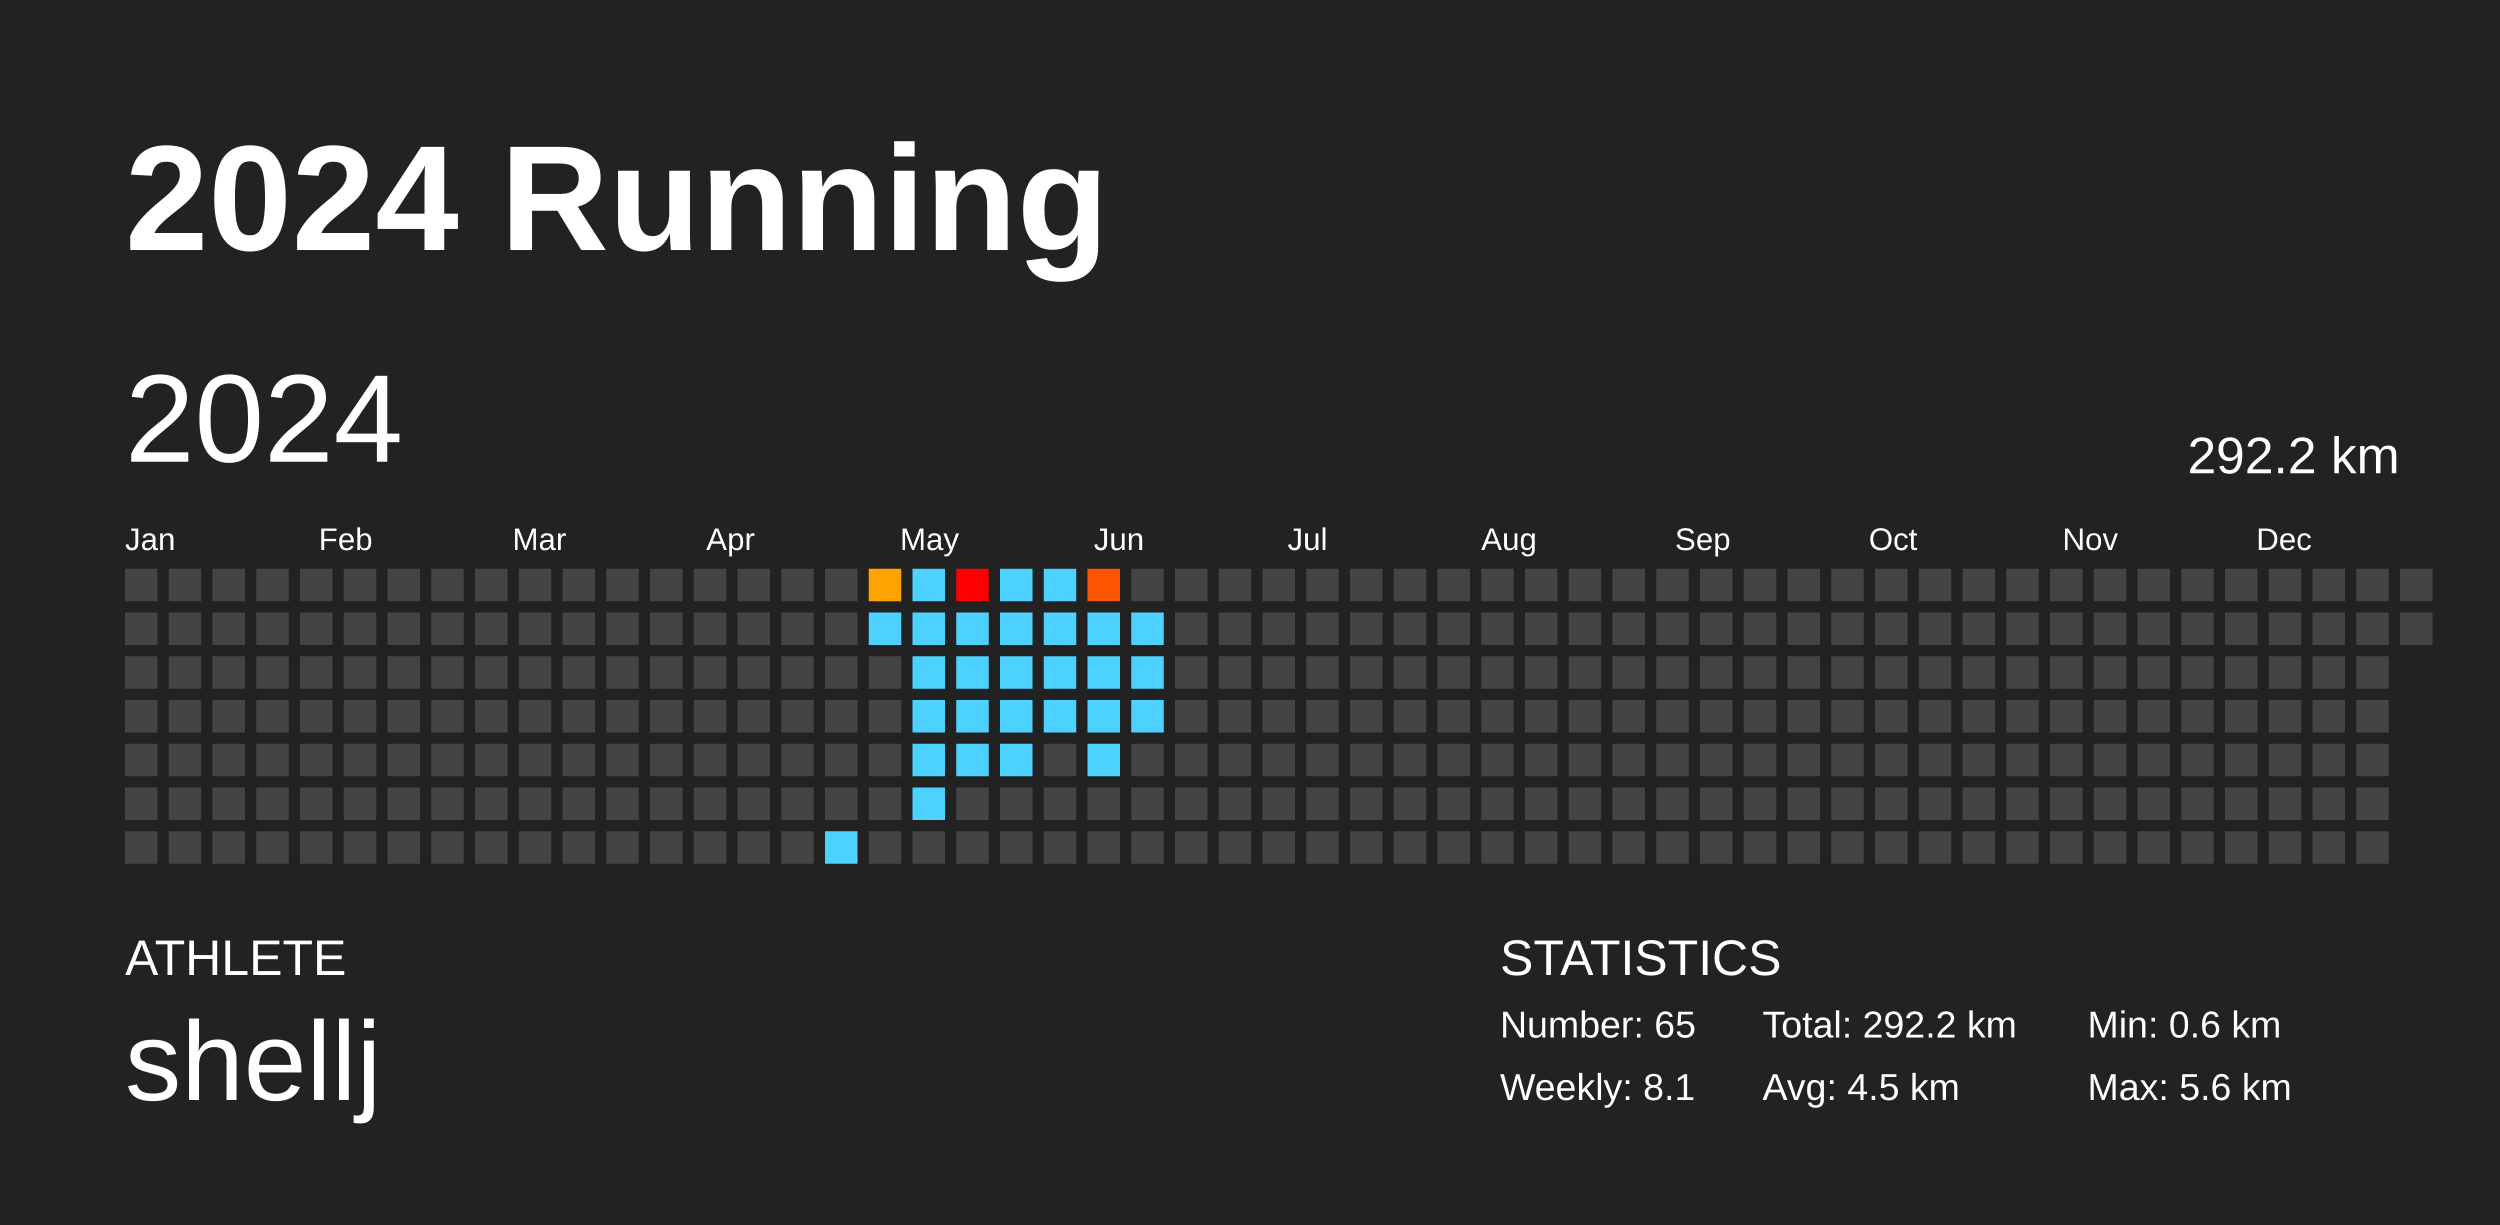
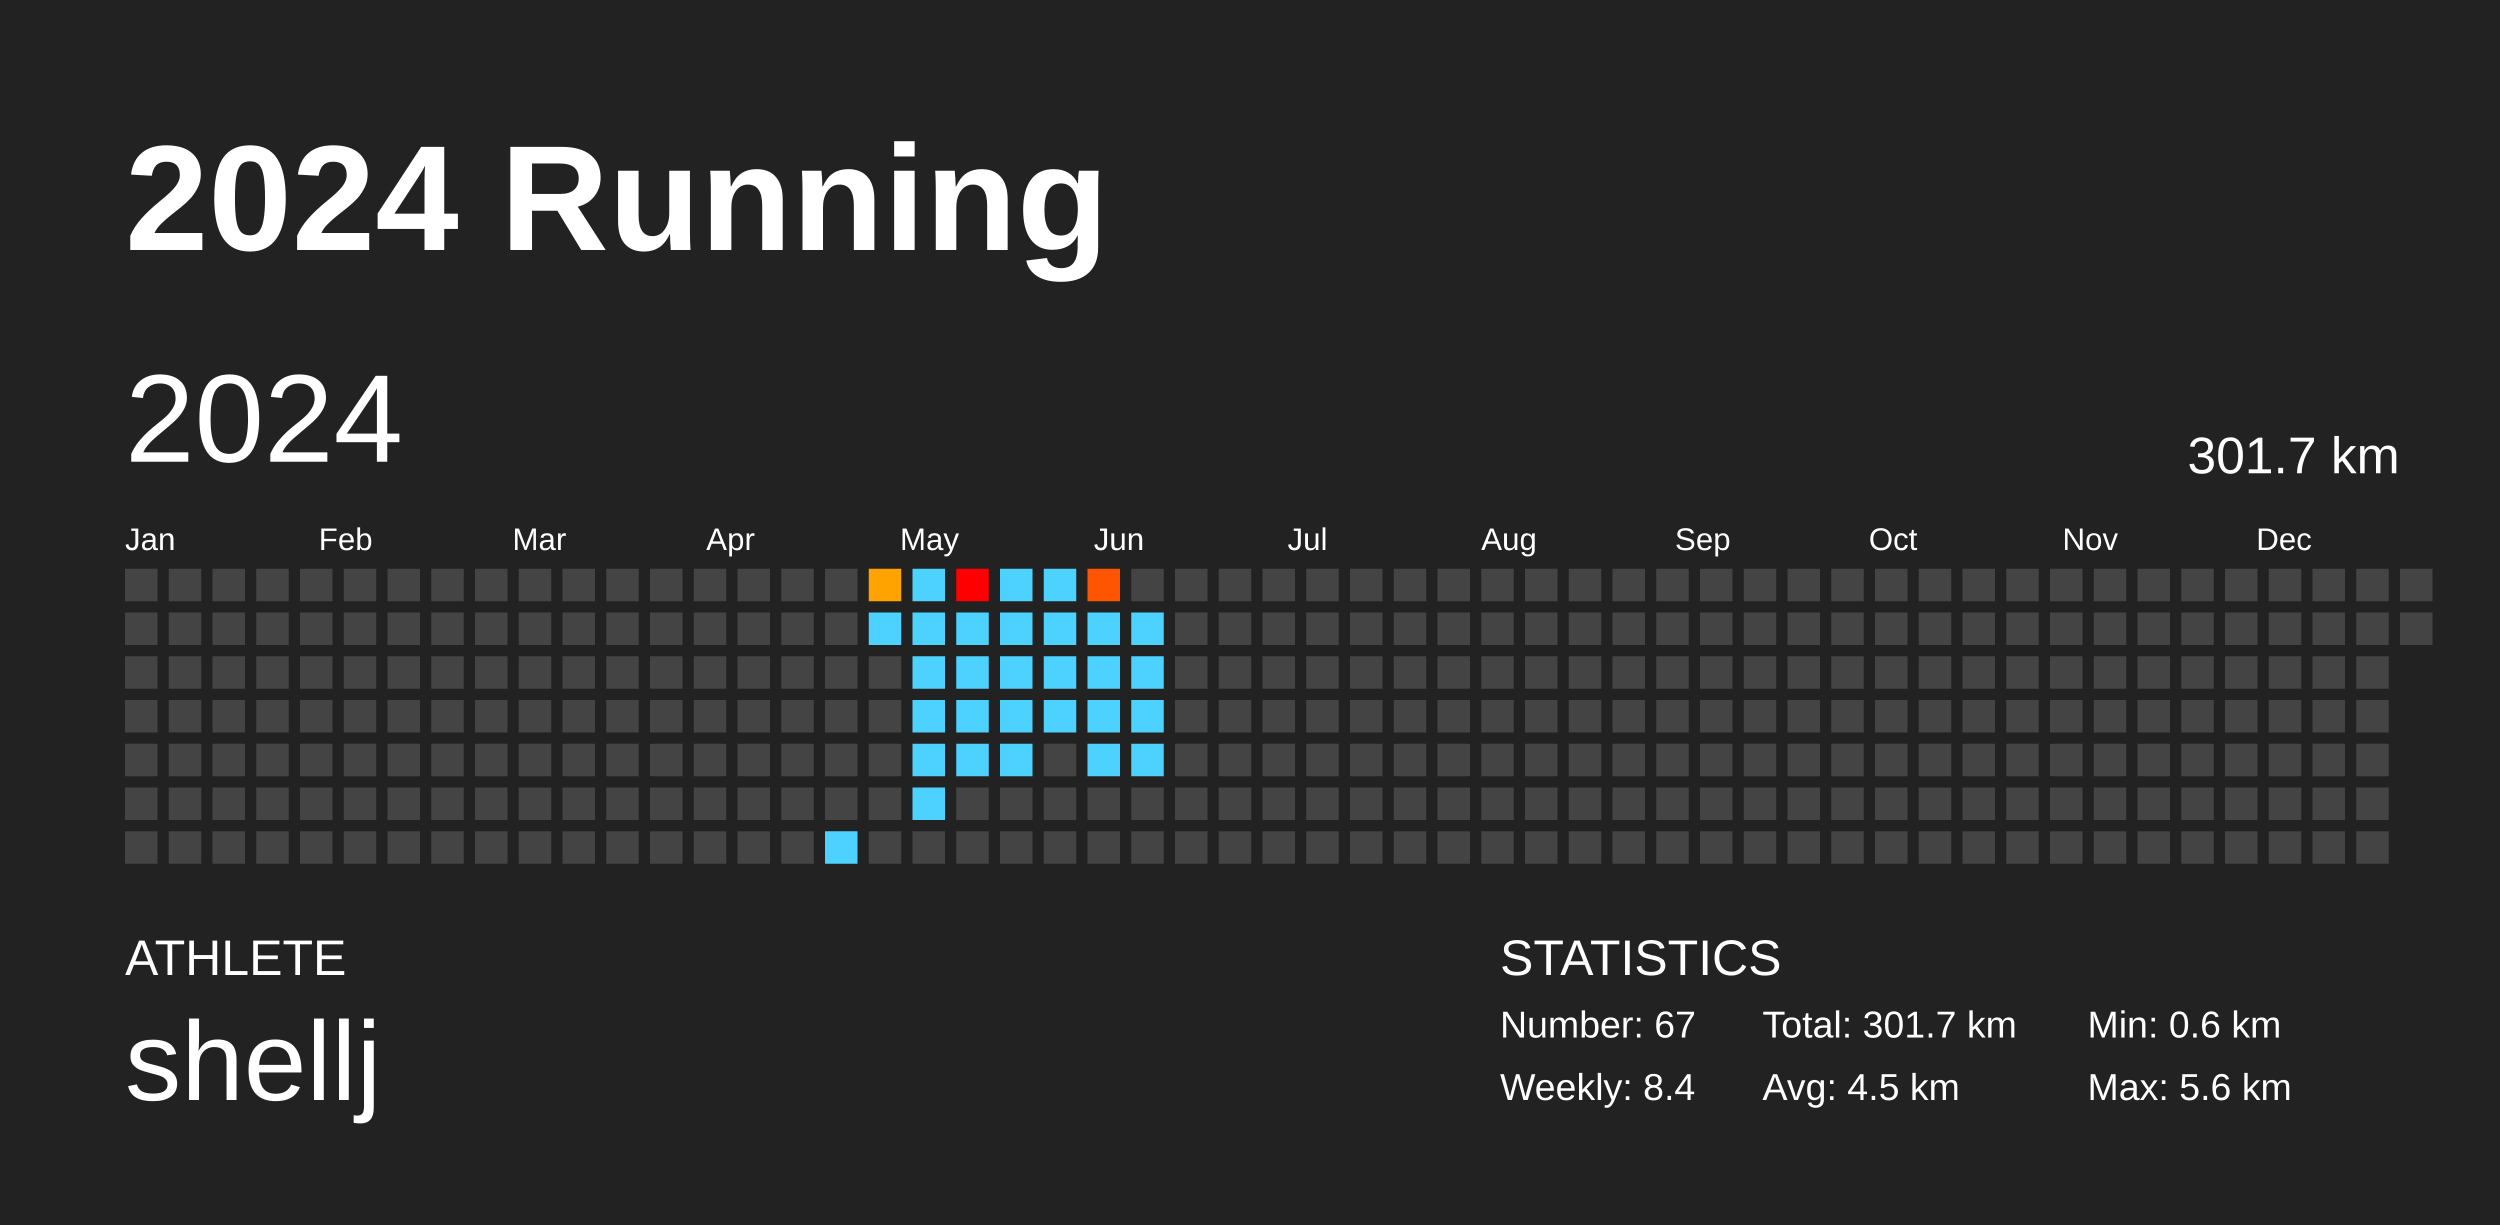
<svg xmlns="http://www.w3.org/2000/svg" baseProfile="full" height="98mm" version="1.1" viewBox="0,0,200,98" width="200mm">
  <defs />
  <rect fill="#222222" height="98" width="200" x="0" y="0" />
  <text fill="#FFFFFF" style="font-size:12px; font-family:Arial; font-weight:bold;" x="10" y="20">2024 Running</text>
  <text fill="#FFFFFF" style="font-size:4px; font-family:Arial" x="10" y="78">ATHLETE</text>
  <text fill="#FFFFFF" style="font-size:9px; font-family:Arial" x="10" y="88">shellj</text>
  <text fill="#FFFFFF" style="font-size:4px; font-family:Arial" x="120" y="78">STATISTICS</text>
-   <text fill="#FFFFFF" style="font-size:3px; font-family:Arial" x="120" y="83">Number: 65</text>
-   <text fill="#FFFFFF" style="font-size:3px; font-family:Arial" x="120" y="88">Weekly: 8.1</text>
-   <text fill="#FFFFFF" style="font-size:3px; font-family:Arial" x="141" y="83">Total: 292.2 km</text>
+   <text fill="#FFFFFF" style="font-size:3px; font-family:Arial" x="120" y="83">Number: 67</text>
+   <text fill="#FFFFFF" style="font-size:3px; font-family:Arial" x="120" y="88">Weekly: 8.4</text>
+   <text fill="#FFFFFF" style="font-size:3px; font-family:Arial" x="141" y="83">Total: 301.7 km</text>
  <text fill="#FFFFFF" style="font-size:3px; font-family:Arial" x="141" y="88">Avg: 4.5 km</text>
  <text fill="#FFFFFF" style="font-size:3px; font-family:Arial" x="167" y="83">Min: 0.6 km</text>
  <text fill="#FFFFFF" style="font-size:3px; font-family:Arial" x="167" y="88">Max: 5.6 km</text>
  <text dominant-baseline="hanging" fill="#FFFFFF" style="font-size:10.0px; font-family:Arial;" x="10" y="30">2024</text>
-   <text dominant-baseline="hanging" fill="#FFFFFF" style="font-size:4.125px; font-family:Arial;" x="175" y="35">292.2 km</text>
+   <text dominant-baseline="hanging" fill="#FFFFFF" style="font-size:4.125px; font-family:Arial;" x="175" y="35">301.7 km</text>
  <text fill="#FFFFFF" style="font-size:2.5px; font-family:Arial" x="10.0" y="44">Jan</text>
  <text fill="#FFFFFF" style="font-size:2.5px; font-family:Arial" x="25.5" y="44">Feb</text>
  <text fill="#FFFFFF" style="font-size:2.5px; font-family:Arial" x="41.0" y="44">Mar</text>
  <text fill="#FFFFFF" style="font-size:2.5px; font-family:Arial" x="56.5" y="44">Apr</text>
  <text fill="#FFFFFF" style="font-size:2.5px; font-family:Arial" x="72.0" y="44">May</text>
  <text fill="#FFFFFF" style="font-size:2.5px; font-family:Arial" x="87.5" y="44">Jun</text>
  <text fill="#FFFFFF" style="font-size:2.5px; font-family:Arial" x="103.0" y="44">Jul</text>
  <text fill="#FFFFFF" style="font-size:2.5px; font-family:Arial" x="118.5" y="44">Aug</text>
  <text fill="#FFFFFF" style="font-size:2.5px; font-family:Arial" x="134.0" y="44">Sep</text>
  <text fill="#FFFFFF" style="font-size:2.5px; font-family:Arial" x="149.5" y="44">Oct</text>
  <text fill="#FFFFFF" style="font-size:2.5px; font-family:Arial" x="165.0" y="44">Nov</text>
  <text fill="#FFFFFF" style="font-size:2.5px; font-family:Arial" x="180.5" y="44">Dec</text>
  <rect fill="#444444" height="2.6" width="2.6" x="10.0" y="45.5" />
  <rect fill="#444444" height="2.6" width="2.6" x="10.0" y="49.0" />
  <rect fill="#444444" height="2.6" width="2.6" x="10.0" y="52.5" />
  <rect fill="#444444" height="2.6" width="2.6" x="10.0" y="56.0" />
  <rect fill="#444444" height="2.6" width="2.6" x="10.0" y="59.5" />
  <rect fill="#444444" height="2.6" width="2.6" x="10.0" y="63.0" />
  <rect fill="#444444" height="2.6" width="2.6" x="10.0" y="66.5" />
  <rect fill="#444444" height="2.6" width="2.6" x="13.5" y="45.5" />
  <rect fill="#444444" height="2.6" width="2.6" x="13.5" y="49.0" />
  <rect fill="#444444" height="2.6" width="2.6" x="13.5" y="52.5" />
  <rect fill="#444444" height="2.6" width="2.6" x="13.5" y="56.0" />
  <rect fill="#444444" height="2.6" width="2.6" x="13.5" y="59.5" />
  <rect fill="#444444" height="2.6" width="2.6" x="13.5" y="63.0" />
  <rect fill="#444444" height="2.6" width="2.6" x="13.5" y="66.5" />
  <rect fill="#444444" height="2.6" width="2.6" x="17.0" y="45.5" />
  <rect fill="#444444" height="2.6" width="2.6" x="17.0" y="49.0" />
  <rect fill="#444444" height="2.6" width="2.6" x="17.0" y="52.5" />
  <rect fill="#444444" height="2.6" width="2.6" x="17.0" y="56.0" />
  <rect fill="#444444" height="2.6" width="2.6" x="17.0" y="59.5" />
  <rect fill="#444444" height="2.6" width="2.6" x="17.0" y="63.0" />
  <rect fill="#444444" height="2.6" width="2.6" x="17.0" y="66.5" />
  <rect fill="#444444" height="2.6" width="2.6" x="20.5" y="45.5" />
  <rect fill="#444444" height="2.6" width="2.6" x="20.5" y="49.0" />
  <rect fill="#444444" height="2.6" width="2.6" x="20.5" y="52.5" />
  <rect fill="#444444" height="2.6" width="2.6" x="20.5" y="56.0" />
  <rect fill="#444444" height="2.6" width="2.6" x="20.5" y="59.5" />
  <rect fill="#444444" height="2.6" width="2.6" x="20.5" y="63.0" />
  <rect fill="#444444" height="2.6" width="2.6" x="20.5" y="66.5" />
  <rect fill="#444444" height="2.6" width="2.6" x="24.0" y="45.5" />
  <rect fill="#444444" height="2.6" width="2.6" x="24.0" y="49.0" />
  <rect fill="#444444" height="2.6" width="2.6" x="24.0" y="52.5" />
  <rect fill="#444444" height="2.6" width="2.6" x="24.0" y="56.0" />
  <rect fill="#444444" height="2.6" width="2.6" x="24.0" y="59.5" />
  <rect fill="#444444" height="2.6" width="2.6" x="24.0" y="63.0" />
  <rect fill="#444444" height="2.6" width="2.6" x="24.0" y="66.5" />
  <rect fill="#444444" height="2.6" width="2.6" x="27.5" y="45.5" />
  <rect fill="#444444" height="2.6" width="2.6" x="27.5" y="49.0" />
  <rect fill="#444444" height="2.6" width="2.6" x="27.5" y="52.5" />
  <rect fill="#444444" height="2.6" width="2.6" x="27.5" y="56.0" />
  <rect fill="#444444" height="2.6" width="2.6" x="27.5" y="59.5" />
  <rect fill="#444444" height="2.6" width="2.6" x="27.5" y="63.0" />
  <rect fill="#444444" height="2.6" width="2.6" x="27.5" y="66.5" />
  <rect fill="#444444" height="2.6" width="2.6" x="31.0" y="45.5" />
  <rect fill="#444444" height="2.6" width="2.6" x="31.0" y="49.0" />
  <rect fill="#444444" height="2.6" width="2.6" x="31.0" y="52.5" />
  <rect fill="#444444" height="2.6" width="2.6" x="31.0" y="56.0" />
  <rect fill="#444444" height="2.6" width="2.6" x="31.0" y="59.5" />
  <rect fill="#444444" height="2.6" width="2.6" x="31.0" y="63.0" />
  <rect fill="#444444" height="2.6" width="2.6" x="31.0" y="66.5" />
  <rect fill="#444444" height="2.6" width="2.6" x="34.5" y="45.5" />
  <rect fill="#444444" height="2.6" width="2.6" x="34.5" y="49.0" />
  <rect fill="#444444" height="2.6" width="2.6" x="34.5" y="52.5" />
  <rect fill="#444444" height="2.6" width="2.6" x="34.5" y="56.0" />
  <rect fill="#444444" height="2.6" width="2.6" x="34.5" y="59.5" />
  <rect fill="#444444" height="2.6" width="2.6" x="34.5" y="63.0" />
  <rect fill="#444444" height="2.6" width="2.6" x="34.5" y="66.5" />
  <rect fill="#444444" height="2.6" width="2.6" x="38.0" y="45.5" />
  <rect fill="#444444" height="2.6" width="2.6" x="38.0" y="49.0" />
  <rect fill="#444444" height="2.6" width="2.6" x="38.0" y="52.5" />
  <rect fill="#444444" height="2.6" width="2.6" x="38.0" y="56.0" />
  <rect fill="#444444" height="2.6" width="2.6" x="38.0" y="59.5" />
  <rect fill="#444444" height="2.6" width="2.6" x="38.0" y="63.0" />
  <rect fill="#444444" height="2.6" width="2.6" x="38.0" y="66.5" />
  <rect fill="#444444" height="2.6" width="2.6" x="41.5" y="45.5" />
  <rect fill="#444444" height="2.6" width="2.6" x="41.5" y="49.0" />
  <rect fill="#444444" height="2.6" width="2.6" x="41.5" y="52.5" />
  <rect fill="#444444" height="2.6" width="2.6" x="41.5" y="56.0" />
  <rect fill="#444444" height="2.6" width="2.6" x="41.5" y="59.5" />
  <rect fill="#444444" height="2.6" width="2.6" x="41.5" y="63.0" />
  <rect fill="#444444" height="2.6" width="2.6" x="41.5" y="66.5" />
  <rect fill="#444444" height="2.6" width="2.6" x="45.0" y="45.5" />
  <rect fill="#444444" height="2.6" width="2.6" x="45.0" y="49.0" />
  <rect fill="#444444" height="2.6" width="2.6" x="45.0" y="52.5" />
  <rect fill="#444444" height="2.6" width="2.6" x="45.0" y="56.0" />
  <rect fill="#444444" height="2.6" width="2.6" x="45.0" y="59.5" />
  <rect fill="#444444" height="2.6" width="2.6" x="45.0" y="63.0" />
  <rect fill="#444444" height="2.6" width="2.6" x="45.0" y="66.5" />
  <rect fill="#444444" height="2.6" width="2.6" x="48.5" y="45.5" />
  <rect fill="#444444" height="2.6" width="2.6" x="48.5" y="49.0" />
  <rect fill="#444444" height="2.6" width="2.6" x="48.5" y="52.5" />
  <rect fill="#444444" height="2.6" width="2.6" x="48.5" y="56.0" />
  <rect fill="#444444" height="2.6" width="2.6" x="48.5" y="59.5" />
  <rect fill="#444444" height="2.6" width="2.6" x="48.5" y="63.0" />
  <rect fill="#444444" height="2.6" width="2.6" x="48.5" y="66.5" />
  <rect fill="#444444" height="2.6" width="2.6" x="52.0" y="45.5" />
  <rect fill="#444444" height="2.6" width="2.6" x="52.0" y="49.0" />
  <rect fill="#444444" height="2.6" width="2.6" x="52.0" y="52.5" />
  <rect fill="#444444" height="2.6" width="2.6" x="52.0" y="56.0" />
  <rect fill="#444444" height="2.6" width="2.6" x="52.0" y="59.5" />
  <rect fill="#444444" height="2.6" width="2.6" x="52.0" y="63.0" />
  <rect fill="#444444" height="2.6" width="2.6" x="52.0" y="66.5" />
  <rect fill="#444444" height="2.6" width="2.6" x="55.5" y="45.5" />
  <rect fill="#444444" height="2.6" width="2.6" x="55.5" y="49.0" />
  <rect fill="#444444" height="2.6" width="2.6" x="55.5" y="52.5" />
  <rect fill="#444444" height="2.6" width="2.6" x="55.5" y="56.0" />
  <rect fill="#444444" height="2.6" width="2.6" x="55.5" y="59.5" />
  <rect fill="#444444" height="2.6" width="2.6" x="55.5" y="63.0" />
  <rect fill="#444444" height="2.6" width="2.6" x="55.5" y="66.5" />
  <rect fill="#444444" height="2.6" width="2.6" x="59.0" y="45.5" />
  <rect fill="#444444" height="2.6" width="2.6" x="59.0" y="49.0" />
  <rect fill="#444444" height="2.6" width="2.6" x="59.0" y="52.5" />
  <rect fill="#444444" height="2.6" width="2.6" x="59.0" y="56.0" />
  <rect fill="#444444" height="2.6" width="2.6" x="59.0" y="59.5" />
  <rect fill="#444444" height="2.6" width="2.6" x="59.0" y="63.0" />
  <rect fill="#444444" height="2.6" width="2.6" x="59.0" y="66.5" />
  <rect fill="#444444" height="2.6" width="2.6" x="62.5" y="45.5" />
  <rect fill="#444444" height="2.6" width="2.6" x="62.5" y="49.0" />
  <rect fill="#444444" height="2.6" width="2.6" x="62.5" y="52.5" />
  <rect fill="#444444" height="2.6" width="2.6" x="62.5" y="56.0" />
  <rect fill="#444444" height="2.6" width="2.6" x="62.5" y="59.5" />
  <rect fill="#444444" height="2.6" width="2.6" x="62.5" y="63.0" />
  <rect fill="#444444" height="2.6" width="2.6" x="62.5" y="66.5" />
  <rect fill="#444444" height="2.6" width="2.6" x="66.0" y="45.5" />
  <rect fill="#444444" height="2.6" width="2.6" x="66.0" y="49.0" />
  <rect fill="#444444" height="2.6" width="2.6" x="66.0" y="52.5" />
  <rect fill="#444444" height="2.6" width="2.6" x="66.0" y="56.0" />
  <rect fill="#444444" height="2.6" width="2.6" x="66.0" y="59.5" />
  <rect fill="#444444" height="2.6" width="2.6" x="66.0" y="63.0" />
  <rect fill="#4dd2ff" height="2.6" width="2.6" x="66.0" y="66.5" />
  <rect fill="#ffa300" height="2.6" width="2.6" x="69.5" y="45.5" />
  <rect fill="#4dd2ff" height="2.6" width="2.6" x="69.5" y="49.0" />
  <rect fill="#444444" height="2.6" width="2.6" x="69.5" y="52.5" />
  <rect fill="#444444" height="2.6" width="2.6" x="69.5" y="56.0" />
  <rect fill="#444444" height="2.6" width="2.6" x="69.5" y="59.5" />
  <rect fill="#444444" height="2.6" width="2.6" x="69.5" y="63.0" />
  <rect fill="#444444" height="2.6" width="2.6" x="69.5" y="66.5" />
  <rect fill="#4dd2ff" height="2.6" width="2.6" x="73.0" y="45.5" />
  <rect fill="#4dd2ff" height="2.6" width="2.6" x="73.0" y="49.0" />
  <rect fill="#4dd2ff" height="2.6" width="2.6" x="73.0" y="52.5" />
  <rect fill="#4dd2ff" height="2.6" width="2.6" x="73.0" y="56.0" />
  <rect fill="#4dd2ff" height="2.6" width="2.6" x="73.0" y="59.5" />
  <rect fill="#4dd2ff" height="2.6" width="2.6" x="73.0" y="63.0" />
  <rect fill="#444444" height="2.6" width="2.6" x="73.0" y="66.5" />
  <rect fill="red" height="2.6" width="2.6" x="76.5" y="45.5" />
  <rect fill="#4dd2ff" height="2.6" width="2.6" x="76.5" y="49.0" />
  <rect fill="#4dd2ff" height="2.6" width="2.6" x="76.5" y="52.5" />
  <rect fill="#4dd2ff" height="2.6" width="2.6" x="76.5" y="56.0" />
  <rect fill="#4dd2ff" height="2.6" width="2.6" x="76.5" y="59.5" />
  <rect fill="#444444" height="2.6" width="2.6" x="76.5" y="63.0" />
  <rect fill="#444444" height="2.6" width="2.6" x="76.5" y="66.5" />
  <rect fill="#4dd2ff" height="2.6" width="2.6" x="80.0" y="45.5" />
  <rect fill="#4dd2ff" height="2.6" width="2.6" x="80.0" y="49.0" />
  <rect fill="#4dd2ff" height="2.6" width="2.6" x="80.0" y="52.5" />
  <rect fill="#4dd2ff" height="2.6" width="2.6" x="80.0" y="56.0" />
  <rect fill="#4dd2ff" height="2.6" width="2.6" x="80.0" y="59.5" />
  <rect fill="#444444" height="2.6" width="2.6" x="80.0" y="63.0" />
  <rect fill="#444444" height="2.6" width="2.6" x="80.0" y="66.5" />
  <rect fill="#4dd2ff" height="2.6" width="2.6" x="83.5" y="45.5" />
  <rect fill="#4dd2ff" height="2.6" width="2.6" x="83.5" y="49.0" />
  <rect fill="#4dd2ff" height="2.6" width="2.6" x="83.5" y="52.5" />
  <rect fill="#4dd2ff" height="2.6" width="2.6" x="83.5" y="56.0" />
  <rect fill="#444444" height="2.6" width="2.6" x="83.5" y="59.5" />
  <rect fill="#444444" height="2.6" width="2.6" x="83.5" y="63.0" />
  <rect fill="#444444" height="2.6" width="2.6" x="83.5" y="66.5" />
  <rect fill="#ff5500" height="2.6" width="2.6" x="87.0" y="45.5" />
  <rect fill="#4dd2ff" height="2.6" width="2.6" x="87.0" y="49.0" />
  <rect fill="#4dd2ff" height="2.6" width="2.6" x="87.0" y="52.5" />
  <rect fill="#4dd2ff" height="2.6" width="2.6" x="87.0" y="56.0" />
  <rect fill="#4dd2ff" height="2.6" width="2.6" x="87.0" y="59.5" />
  <rect fill="#444444" height="2.6" width="2.6" x="87.0" y="63.0" />
  <rect fill="#444444" height="2.6" width="2.6" x="87.0" y="66.5" />
  <rect fill="#444444" height="2.6" width="2.6" x="90.5" y="45.5" />
  <rect fill="#4dd2ff" height="2.6" width="2.6" x="90.5" y="49.0" />
  <rect fill="#4dd2ff" height="2.6" width="2.6" x="90.5" y="52.5" />
  <rect fill="#4dd2ff" height="2.6" width="2.6" x="90.5" y="56.0" />
-   <rect fill="#444444" height="2.6" width="2.6" x="90.5" y="59.5" />
+   <rect fill="#4dd2ff" height="2.6" width="2.6" x="90.5" y="59.5" />
  <rect fill="#444444" height="2.6" width="2.6" x="90.5" y="63.0" />
  <rect fill="#444444" height="2.6" width="2.6" x="90.5" y="66.5" />
  <rect fill="#444444" height="2.6" width="2.6" x="94.0" y="45.5" />
  <rect fill="#444444" height="2.6" width="2.6" x="94.0" y="49.0" />
  <rect fill="#444444" height="2.6" width="2.6" x="94.0" y="52.5" />
  <rect fill="#444444" height="2.6" width="2.6" x="94.0" y="56.0" />
  <rect fill="#444444" height="2.6" width="2.6" x="94.0" y="59.5" />
  <rect fill="#444444" height="2.6" width="2.6" x="94.0" y="63.0" />
  <rect fill="#444444" height="2.6" width="2.6" x="94.0" y="66.5" />
  <rect fill="#444444" height="2.6" width="2.6" x="97.5" y="45.5" />
  <rect fill="#444444" height="2.6" width="2.6" x="97.5" y="49.0" />
  <rect fill="#444444" height="2.6" width="2.6" x="97.5" y="52.5" />
  <rect fill="#444444" height="2.6" width="2.6" x="97.5" y="56.0" />
  <rect fill="#444444" height="2.6" width="2.6" x="97.5" y="59.5" />
  <rect fill="#444444" height="2.6" width="2.6" x="97.5" y="63.0" />
  <rect fill="#444444" height="2.6" width="2.6" x="97.5" y="66.5" />
  <rect fill="#444444" height="2.6" width="2.6" x="101.0" y="45.5" />
  <rect fill="#444444" height="2.6" width="2.6" x="101.0" y="49.0" />
  <rect fill="#444444" height="2.6" width="2.6" x="101.0" y="52.5" />
  <rect fill="#444444" height="2.6" width="2.6" x="101.0" y="56.0" />
  <rect fill="#444444" height="2.6" width="2.6" x="101.0" y="59.5" />
  <rect fill="#444444" height="2.6" width="2.6" x="101.0" y="63.0" />
  <rect fill="#444444" height="2.6" width="2.6" x="101.0" y="66.5" />
  <rect fill="#444444" height="2.6" width="2.6" x="104.5" y="45.5" />
  <rect fill="#444444" height="2.6" width="2.6" x="104.5" y="49.0" />
  <rect fill="#444444" height="2.6" width="2.6" x="104.5" y="52.5" />
  <rect fill="#444444" height="2.6" width="2.6" x="104.5" y="56.0" />
  <rect fill="#444444" height="2.6" width="2.6" x="104.5" y="59.5" />
  <rect fill="#444444" height="2.6" width="2.6" x="104.5" y="63.0" />
  <rect fill="#444444" height="2.6" width="2.6" x="104.5" y="66.5" />
  <rect fill="#444444" height="2.6" width="2.6" x="108.0" y="45.5" />
  <rect fill="#444444" height="2.6" width="2.6" x="108.0" y="49.0" />
  <rect fill="#444444" height="2.6" width="2.6" x="108.0" y="52.5" />
  <rect fill="#444444" height="2.6" width="2.6" x="108.0" y="56.0" />
  <rect fill="#444444" height="2.6" width="2.6" x="108.0" y="59.5" />
  <rect fill="#444444" height="2.6" width="2.6" x="108.0" y="63.0" />
  <rect fill="#444444" height="2.6" width="2.6" x="108.0" y="66.5" />
  <rect fill="#444444" height="2.6" width="2.6" x="111.5" y="45.5" />
  <rect fill="#444444" height="2.6" width="2.6" x="111.5" y="49.0" />
  <rect fill="#444444" height="2.6" width="2.6" x="111.5" y="52.5" />
  <rect fill="#444444" height="2.6" width="2.6" x="111.5" y="56.0" />
  <rect fill="#444444" height="2.6" width="2.6" x="111.5" y="59.5" />
  <rect fill="#444444" height="2.6" width="2.6" x="111.5" y="63.0" />
  <rect fill="#444444" height="2.6" width="2.6" x="111.5" y="66.5" />
  <rect fill="#444444" height="2.6" width="2.6" x="115.0" y="45.5" />
  <rect fill="#444444" height="2.6" width="2.6" x="115.0" y="49.0" />
  <rect fill="#444444" height="2.6" width="2.6" x="115.0" y="52.5" />
  <rect fill="#444444" height="2.6" width="2.6" x="115.0" y="56.0" />
  <rect fill="#444444" height="2.6" width="2.6" x="115.0" y="59.5" />
  <rect fill="#444444" height="2.6" width="2.6" x="115.0" y="63.0" />
  <rect fill="#444444" height="2.6" width="2.6" x="115.0" y="66.5" />
  <rect fill="#444444" height="2.6" width="2.6" x="118.5" y="45.5" />
  <rect fill="#444444" height="2.6" width="2.6" x="118.5" y="49.0" />
  <rect fill="#444444" height="2.6" width="2.6" x="118.5" y="52.5" />
  <rect fill="#444444" height="2.6" width="2.6" x="118.5" y="56.0" />
  <rect fill="#444444" height="2.6" width="2.6" x="118.5" y="59.5" />
  <rect fill="#444444" height="2.6" width="2.6" x="118.5" y="63.0" />
  <rect fill="#444444" height="2.6" width="2.6" x="118.5" y="66.5" />
  <rect fill="#444444" height="2.6" width="2.6" x="122.0" y="45.5" />
  <rect fill="#444444" height="2.6" width="2.6" x="122.0" y="49.0" />
  <rect fill="#444444" height="2.6" width="2.6" x="122.0" y="52.5" />
  <rect fill="#444444" height="2.6" width="2.6" x="122.0" y="56.0" />
  <rect fill="#444444" height="2.6" width="2.6" x="122.0" y="59.5" />
  <rect fill="#444444" height="2.6" width="2.6" x="122.0" y="63.0" />
  <rect fill="#444444" height="2.6" width="2.6" x="122.0" y="66.5" />
  <rect fill="#444444" height="2.6" width="2.6" x="125.5" y="45.5" />
  <rect fill="#444444" height="2.6" width="2.6" x="125.5" y="49.0" />
  <rect fill="#444444" height="2.6" width="2.6" x="125.5" y="52.5" />
  <rect fill="#444444" height="2.6" width="2.6" x="125.5" y="56.0" />
  <rect fill="#444444" height="2.6" width="2.6" x="125.5" y="59.5" />
  <rect fill="#444444" height="2.6" width="2.6" x="125.5" y="63.0" />
  <rect fill="#444444" height="2.6" width="2.6" x="125.5" y="66.5" />
  <rect fill="#444444" height="2.6" width="2.6" x="129.0" y="45.5" />
  <rect fill="#444444" height="2.6" width="2.6" x="129.0" y="49.0" />
  <rect fill="#444444" height="2.6" width="2.6" x="129.0" y="52.5" />
  <rect fill="#444444" height="2.6" width="2.6" x="129.0" y="56.0" />
  <rect fill="#444444" height="2.6" width="2.6" x="129.0" y="59.5" />
  <rect fill="#444444" height="2.6" width="2.6" x="129.0" y="63.0" />
  <rect fill="#444444" height="2.6" width="2.6" x="129.0" y="66.5" />
  <rect fill="#444444" height="2.6" width="2.6" x="132.5" y="45.5" />
  <rect fill="#444444" height="2.6" width="2.6" x="132.5" y="49.0" />
  <rect fill="#444444" height="2.6" width="2.6" x="132.5" y="52.5" />
  <rect fill="#444444" height="2.6" width="2.6" x="132.5" y="56.0" />
  <rect fill="#444444" height="2.6" width="2.6" x="132.5" y="59.5" />
  <rect fill="#444444" height="2.6" width="2.6" x="132.5" y="63.0" />
  <rect fill="#444444" height="2.6" width="2.6" x="132.5" y="66.5" />
  <rect fill="#444444" height="2.6" width="2.6" x="136.0" y="45.5" />
  <rect fill="#444444" height="2.6" width="2.6" x="136.0" y="49.0" />
  <rect fill="#444444" height="2.6" width="2.6" x="136.0" y="52.5" />
  <rect fill="#444444" height="2.6" width="2.6" x="136.0" y="56.0" />
  <rect fill="#444444" height="2.6" width="2.6" x="136.0" y="59.5" />
  <rect fill="#444444" height="2.6" width="2.6" x="136.0" y="63.0" />
  <rect fill="#444444" height="2.6" width="2.6" x="136.0" y="66.5" />
  <rect fill="#444444" height="2.6" width="2.6" x="139.5" y="45.5" />
  <rect fill="#444444" height="2.6" width="2.6" x="139.5" y="49.0" />
  <rect fill="#444444" height="2.6" width="2.6" x="139.5" y="52.5" />
  <rect fill="#444444" height="2.6" width="2.6" x="139.5" y="56.0" />
  <rect fill="#444444" height="2.6" width="2.6" x="139.5" y="59.5" />
  <rect fill="#444444" height="2.6" width="2.6" x="139.5" y="63.0" />
  <rect fill="#444444" height="2.6" width="2.6" x="139.5" y="66.5" />
  <rect fill="#444444" height="2.6" width="2.6" x="143.0" y="45.5" />
  <rect fill="#444444" height="2.6" width="2.6" x="143.0" y="49.0" />
  <rect fill="#444444" height="2.6" width="2.6" x="143.0" y="52.5" />
  <rect fill="#444444" height="2.6" width="2.6" x="143.0" y="56.0" />
  <rect fill="#444444" height="2.6" width="2.6" x="143.0" y="59.5" />
  <rect fill="#444444" height="2.6" width="2.6" x="143.0" y="63.0" />
  <rect fill="#444444" height="2.6" width="2.6" x="143.0" y="66.5" />
  <rect fill="#444444" height="2.6" width="2.6" x="146.5" y="45.5" />
  <rect fill="#444444" height="2.6" width="2.6" x="146.5" y="49.0" />
  <rect fill="#444444" height="2.6" width="2.6" x="146.5" y="52.5" />
  <rect fill="#444444" height="2.6" width="2.6" x="146.5" y="56.0" />
  <rect fill="#444444" height="2.6" width="2.6" x="146.5" y="59.5" />
  <rect fill="#444444" height="2.6" width="2.6" x="146.5" y="63.0" />
  <rect fill="#444444" height="2.6" width="2.6" x="146.5" y="66.5" />
  <rect fill="#444444" height="2.6" width="2.6" x="150.0" y="45.5" />
  <rect fill="#444444" height="2.6" width="2.6" x="150.0" y="49.0" />
  <rect fill="#444444" height="2.6" width="2.6" x="150.0" y="52.5" />
  <rect fill="#444444" height="2.6" width="2.6" x="150.0" y="56.0" />
  <rect fill="#444444" height="2.6" width="2.6" x="150.0" y="59.5" />
  <rect fill="#444444" height="2.6" width="2.6" x="150.0" y="63.0" />
  <rect fill="#444444" height="2.6" width="2.6" x="150.0" y="66.5" />
  <rect fill="#444444" height="2.6" width="2.6" x="153.5" y="45.5" />
  <rect fill="#444444" height="2.6" width="2.6" x="153.5" y="49.0" />
  <rect fill="#444444" height="2.6" width="2.6" x="153.5" y="52.5" />
  <rect fill="#444444" height="2.6" width="2.6" x="153.5" y="56.0" />
  <rect fill="#444444" height="2.6" width="2.6" x="153.5" y="59.5" />
  <rect fill="#444444" height="2.6" width="2.6" x="153.5" y="63.0" />
  <rect fill="#444444" height="2.6" width="2.6" x="153.5" y="66.5" />
  <rect fill="#444444" height="2.6" width="2.6" x="157.0" y="45.5" />
  <rect fill="#444444" height="2.6" width="2.6" x="157.0" y="49.0" />
  <rect fill="#444444" height="2.6" width="2.6" x="157.0" y="52.5" />
  <rect fill="#444444" height="2.6" width="2.6" x="157.0" y="56.0" />
  <rect fill="#444444" height="2.6" width="2.6" x="157.0" y="59.5" />
  <rect fill="#444444" height="2.6" width="2.6" x="157.0" y="63.0" />
  <rect fill="#444444" height="2.6" width="2.6" x="157.0" y="66.5" />
  <rect fill="#444444" height="2.6" width="2.6" x="160.5" y="45.5" />
  <rect fill="#444444" height="2.6" width="2.6" x="160.5" y="49.0" />
  <rect fill="#444444" height="2.6" width="2.6" x="160.5" y="52.5" />
  <rect fill="#444444" height="2.6" width="2.6" x="160.5" y="56.0" />
  <rect fill="#444444" height="2.6" width="2.6" x="160.5" y="59.5" />
  <rect fill="#444444" height="2.6" width="2.6" x="160.5" y="63.0" />
  <rect fill="#444444" height="2.6" width="2.6" x="160.5" y="66.5" />
  <rect fill="#444444" height="2.6" width="2.6" x="164.0" y="45.5" />
  <rect fill="#444444" height="2.6" width="2.6" x="164.0" y="49.0" />
  <rect fill="#444444" height="2.6" width="2.6" x="164.0" y="52.5" />
  <rect fill="#444444" height="2.6" width="2.6" x="164.0" y="56.0" />
  <rect fill="#444444" height="2.6" width="2.6" x="164.0" y="59.5" />
  <rect fill="#444444" height="2.6" width="2.6" x="164.0" y="63.0" />
  <rect fill="#444444" height="2.6" width="2.6" x="164.0" y="66.5" />
  <rect fill="#444444" height="2.6" width="2.6" x="167.5" y="45.5" />
  <rect fill="#444444" height="2.6" width="2.6" x="167.5" y="49.0" />
  <rect fill="#444444" height="2.6" width="2.6" x="167.5" y="52.5" />
  <rect fill="#444444" height="2.6" width="2.6" x="167.5" y="56.0" />
  <rect fill="#444444" height="2.6" width="2.6" x="167.5" y="59.5" />
  <rect fill="#444444" height="2.6" width="2.6" x="167.5" y="63.0" />
  <rect fill="#444444" height="2.6" width="2.6" x="167.5" y="66.5" />
  <rect fill="#444444" height="2.6" width="2.6" x="171.0" y="45.5" />
  <rect fill="#444444" height="2.6" width="2.6" x="171.0" y="49.0" />
  <rect fill="#444444" height="2.6" width="2.6" x="171.0" y="52.5" />
  <rect fill="#444444" height="2.6" width="2.6" x="171.0" y="56.0" />
  <rect fill="#444444" height="2.6" width="2.6" x="171.0" y="59.5" />
  <rect fill="#444444" height="2.6" width="2.6" x="171.0" y="63.0" />
  <rect fill="#444444" height="2.6" width="2.6" x="171.0" y="66.5" />
  <rect fill="#444444" height="2.6" width="2.6" x="174.5" y="45.5" />
  <rect fill="#444444" height="2.6" width="2.6" x="174.5" y="49.0" />
  <rect fill="#444444" height="2.6" width="2.6" x="174.5" y="52.5" />
  <rect fill="#444444" height="2.6" width="2.6" x="174.5" y="56.0" />
  <rect fill="#444444" height="2.6" width="2.6" x="174.5" y="59.5" />
  <rect fill="#444444" height="2.6" width="2.6" x="174.5" y="63.0" />
  <rect fill="#444444" height="2.6" width="2.6" x="174.5" y="66.5" />
  <rect fill="#444444" height="2.6" width="2.6" x="178.0" y="45.5" />
  <rect fill="#444444" height="2.6" width="2.6" x="178.0" y="49.0" />
  <rect fill="#444444" height="2.6" width="2.6" x="178.0" y="52.5" />
  <rect fill="#444444" height="2.6" width="2.6" x="178.0" y="56.0" />
  <rect fill="#444444" height="2.6" width="2.6" x="178.0" y="59.5" />
  <rect fill="#444444" height="2.6" width="2.6" x="178.0" y="63.0" />
  <rect fill="#444444" height="2.6" width="2.6" x="178.0" y="66.5" />
  <rect fill="#444444" height="2.6" width="2.6" x="181.5" y="45.5" />
  <rect fill="#444444" height="2.6" width="2.6" x="181.5" y="49.0" />
  <rect fill="#444444" height="2.6" width="2.6" x="181.5" y="52.5" />
  <rect fill="#444444" height="2.6" width="2.6" x="181.5" y="56.0" />
  <rect fill="#444444" height="2.6" width="2.6" x="181.5" y="59.5" />
  <rect fill="#444444" height="2.6" width="2.6" x="181.5" y="63.0" />
  <rect fill="#444444" height="2.6" width="2.6" x="181.5" y="66.5" />
  <rect fill="#444444" height="2.6" width="2.6" x="185.0" y="45.5" />
  <rect fill="#444444" height="2.6" width="2.6" x="185.0" y="49.0" />
  <rect fill="#444444" height="2.6" width="2.6" x="185.0" y="52.5" />
  <rect fill="#444444" height="2.6" width="2.6" x="185.0" y="56.0" />
  <rect fill="#444444" height="2.6" width="2.6" x="185.0" y="59.5" />
  <rect fill="#444444" height="2.6" width="2.6" x="185.0" y="63.0" />
  <rect fill="#444444" height="2.6" width="2.6" x="185.0" y="66.5" />
  <rect fill="#444444" height="2.6" width="2.6" x="188.5" y="45.5" />
  <rect fill="#444444" height="2.6" width="2.6" x="188.5" y="49.0" />
  <rect fill="#444444" height="2.6" width="2.6" x="188.5" y="52.5" />
  <rect fill="#444444" height="2.6" width="2.6" x="188.5" y="56.0" />
  <rect fill="#444444" height="2.6" width="2.6" x="188.5" y="59.5" />
  <rect fill="#444444" height="2.6" width="2.6" x="188.5" y="63.0" />
  <rect fill="#444444" height="2.6" width="2.6" x="188.5" y="66.5" />
  <rect fill="#444444" height="2.6" width="2.6" x="192.0" y="45.5" />
  <rect fill="#444444" height="2.6" width="2.6" x="192.0" y="49.0" />
</svg>
